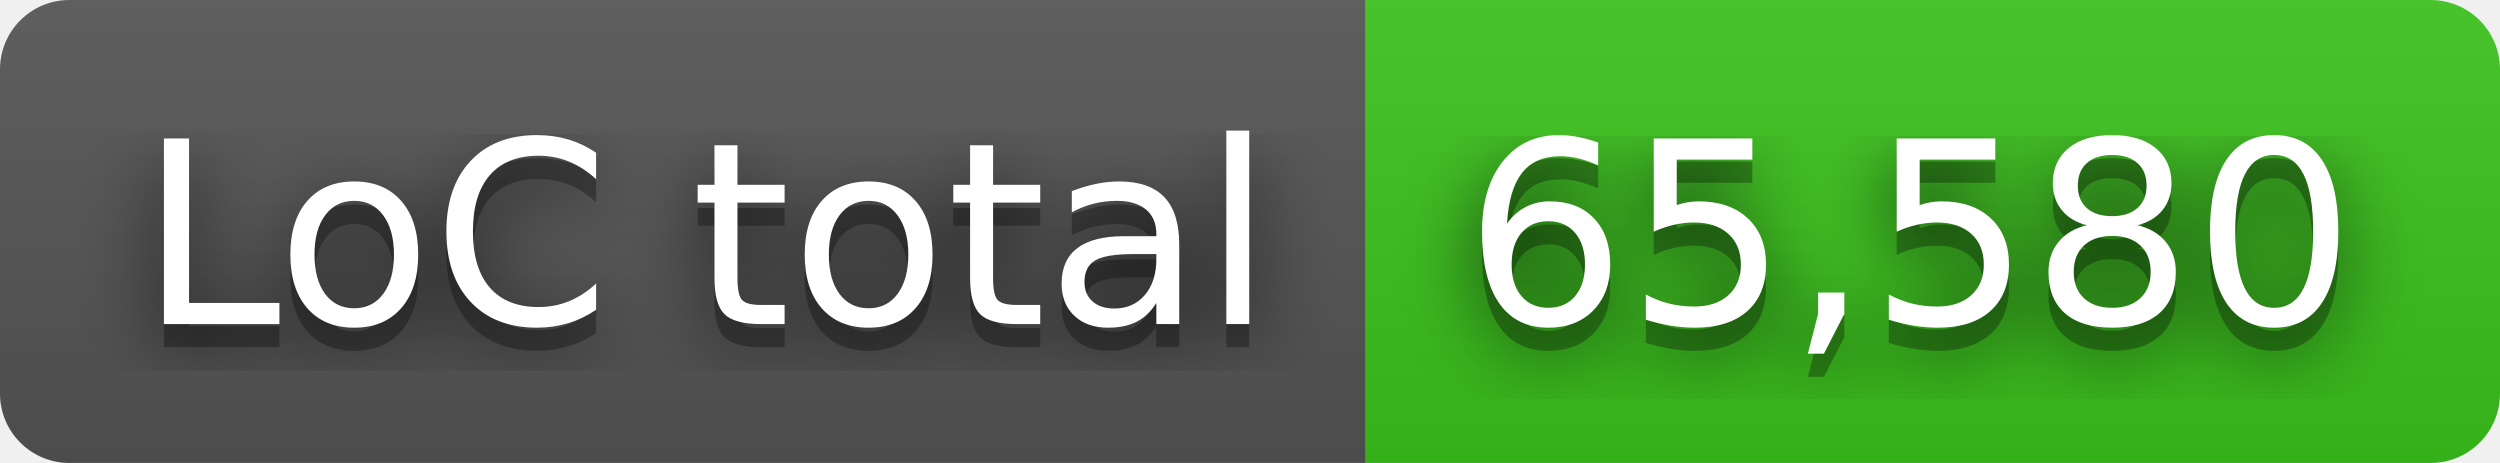
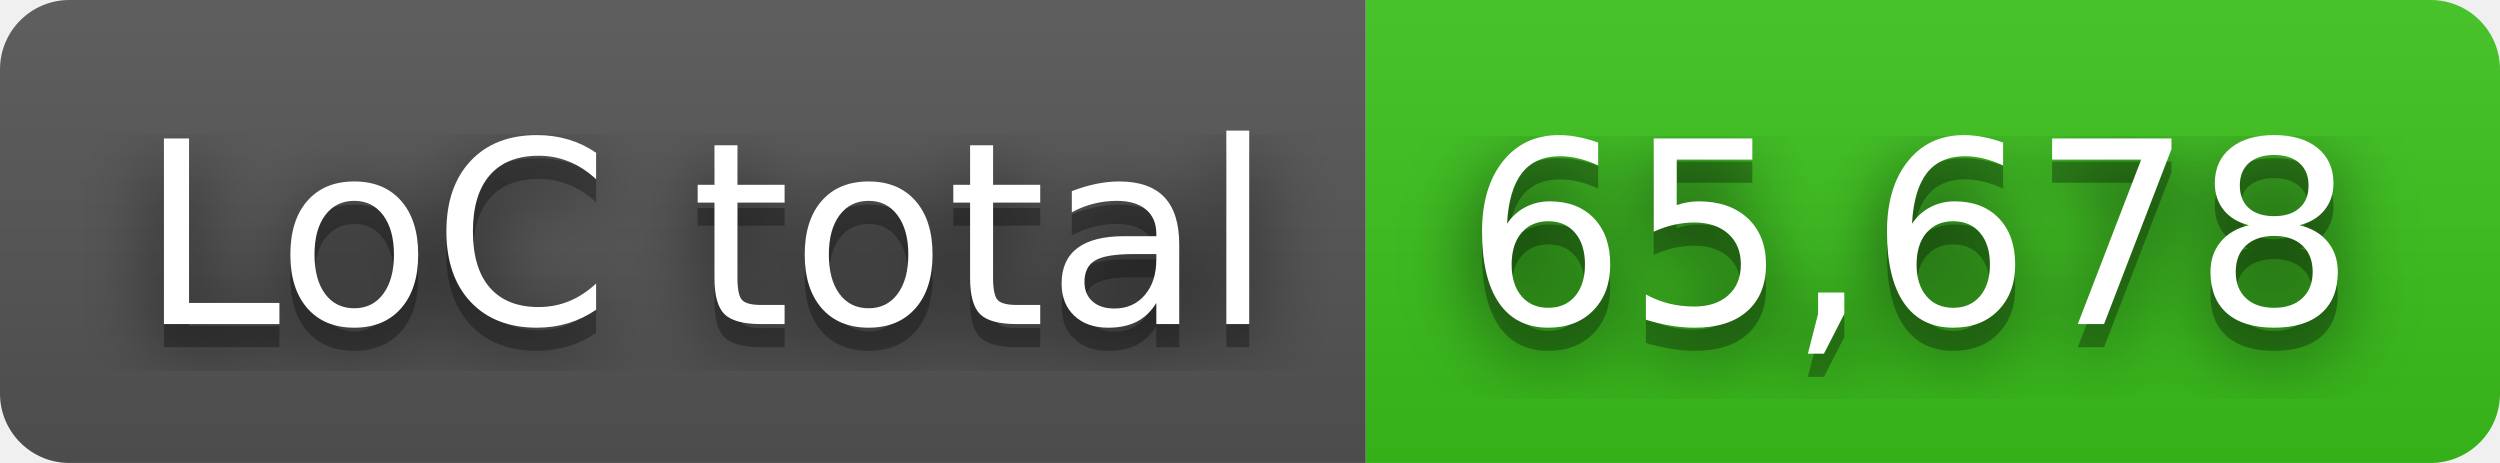
- <svg xmlns="http://www.w3.org/2000/svg" width="108" height="20" role="img" aria-label="LoC total: 65,580">
+ <svg xmlns="http://www.w3.org/2000/svg" width="108" height="20" role="img" aria-label="LoC total: 65,678">
  <filter id="blur">
    <feGaussianBlur in="SourceGraphic" stdDeviation="16" />
  </filter>
  <linearGradient id="s" x2="0" y2="100%">
    <stop offset="0" stop-color="#bbb" stop-opacity=".1" />
    <stop offset="1" stop-opacity=".1" />
  </linearGradient>
  <clipPath id="r">
    <rect width="108" height="20" rx="3" fill="#fff" />
  </clipPath>
  <g clip-path="url(#r)">
    <rect width="59" height="20" fill="#555" />
    <rect x="59" width="49" height="20" fill="#3bc41c" />
    <rect width="108" height="20" fill="url(#s)" />
  </g>
  <g fill="#fff" text-anchor="middle" font-family="Verdana,Geneva,DejaVu Sans,sans-serif" text-rendering="geometricPrecision" font-size="110">
    <text aria-hidden="true" x="305" y="150" fill="#010101" fill-opacity=".80" filter="url(#blur)" transform="scale(.1)" textLength="490">LoC total</text>
    <text aria-hidden="true" x="305" y="150" fill="#010101" fill-opacity=".3" transform="scale(.1)" textLength="490">LoC total</text>
    <text x="305" y="140" transform="scale(.1)" fill="#fff" textLength="490">LoC total</text>
-     <text aria-hidden="true" x="825" y="150" fill="#010101" fill-opacity=".80" filter="url(#blur)" transform="scale(.1)" textLength="390">65,580</text>
-     <text aria-hidden="true" x="825" y="150" fill="#010101" fill-opacity=".3" transform="scale(.1)" textLength="390">65,580</text>
-     <text x="825" y="140" transform="scale(.1)" fill="#fff" textLength="390">65,580</text>
+     <text aria-hidden="true" x="825" y="150" fill="#010101" fill-opacity=".80" filter="url(#blur)" transform="scale(.1)" textLength="390">65,678</text>
+     <text aria-hidden="true" x="825" y="150" fill="#010101" fill-opacity=".3" transform="scale(.1)" textLength="390">65,678</text>
+     <text x="825" y="140" transform="scale(.1)" fill="#fff" textLength="390">65,678</text>
  </g>
</svg>
